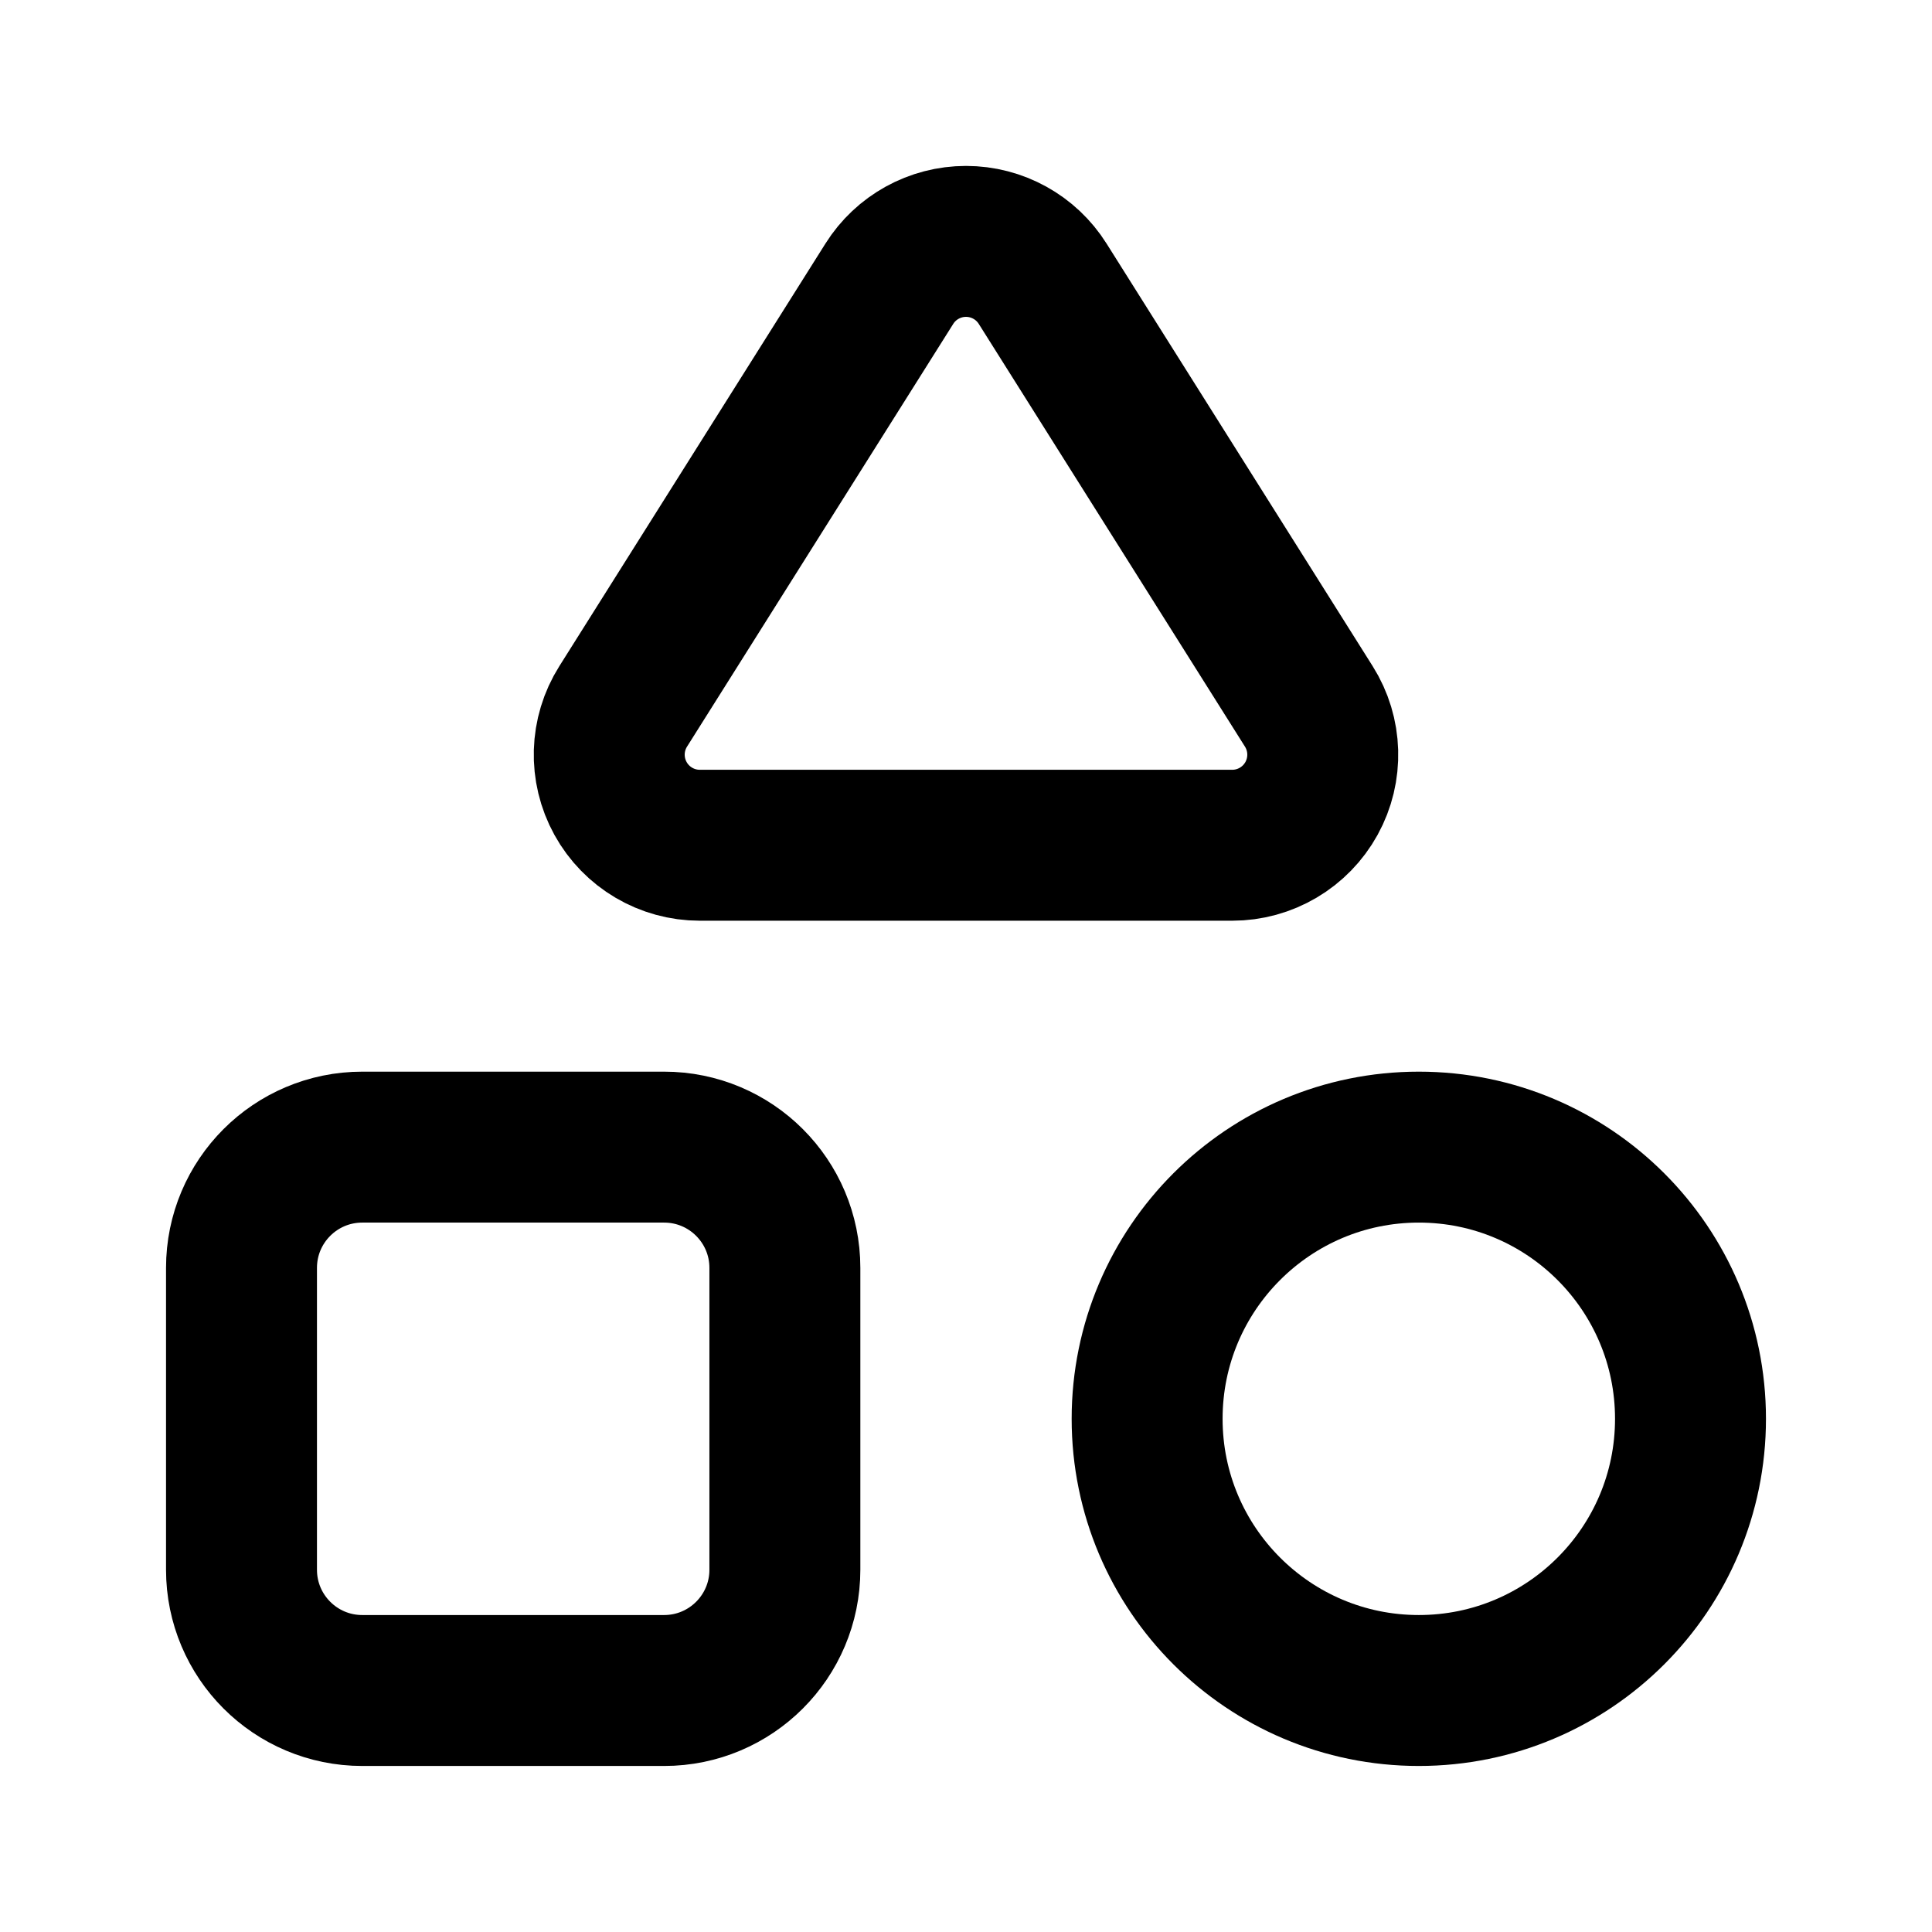
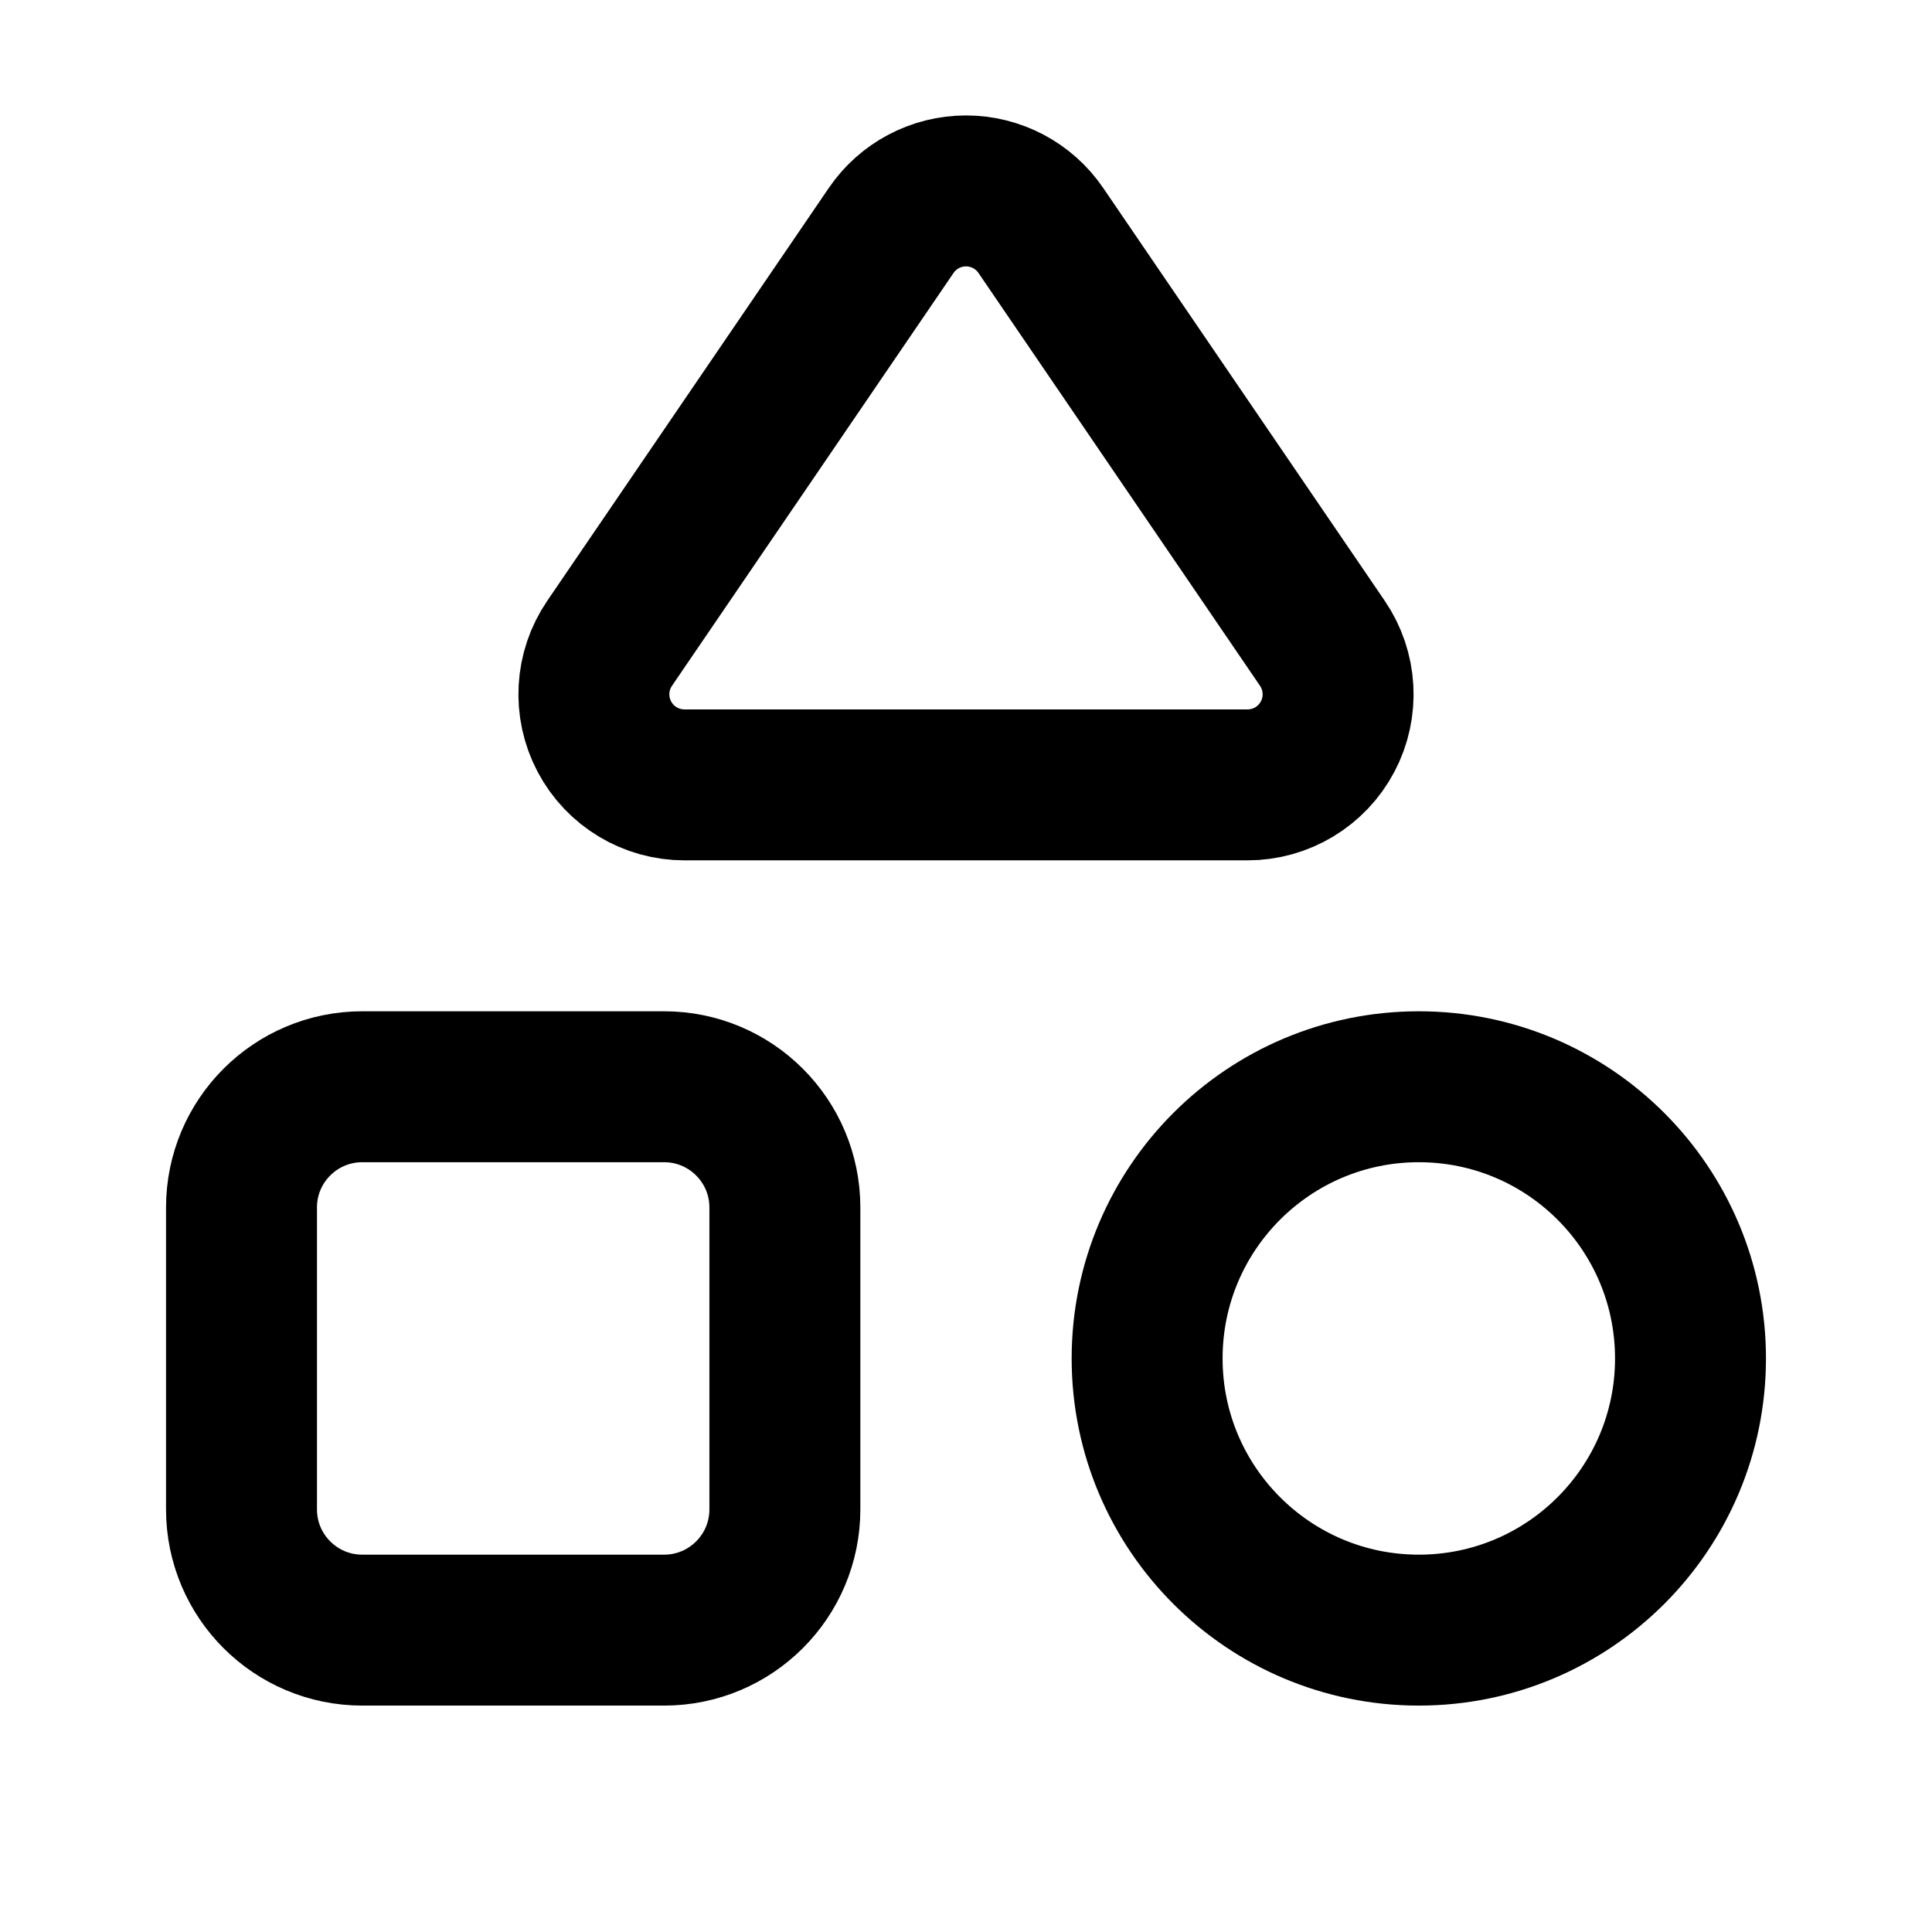
- <svg xmlns="http://www.w3.org/2000/svg" data-set="area-pilot" data-angles="free" data-keyline="square" width="16" height="16" viewBox="0 0 16 16" fill="none">
-   <path data-filled="solid" d="M5.161 5.85L7.365 2.35A0.75 0.75 0 0 1 8.635 2.35L10.839 5.85A0.75 0.75 0 0 1 10.204 7L5.796 7A0.75 0.75 0 0 1 5.161 5.85Z" fill="none" stroke="currentColor" stroke-width="1.25" stroke-linecap="round" stroke-linejoin="round" />
-   <rect data-filled="solid" x="2" y="9.5" width="4.5" height="4.5" rx="1" fill="none" stroke="currentColor" stroke-width="1.25" stroke-linecap="round" stroke-linejoin="round" />
-   <circle data-filled="solid" cx="11.75" cy="11.75" r="2.25" fill="none" stroke="currentColor" stroke-width="1.25" stroke-linecap="round" stroke-linejoin="round" />
+ <svg xmlns="http://www.w3.org/2000/svg" data-set="area-pilot" data-keyline="square" data-angles="free" width="16" height="16" viewBox="0 0 16 16" fill="none">
+   <path data-filled="solid" d="M5.049 5.327L7.38 1.909A0.75 0.75 0 0 1 8.62 1.909L10.951 5.327A0.75 0.75 0 0 1 10.331 6.5L5.669 6.5A0.75 0.75 0 0 1 5.049 5.327Z" fill="none" stroke="currentColor" stroke-width="1.25" stroke-linecap="round" stroke-linejoin="round" />
+   <rect data-filled="solid" x="2" y="9" width="4.5" height="4.5" rx="1" fill="none" stroke="currentColor" stroke-width="1.25" stroke-linecap="round" stroke-linejoin="round" />
+   <circle data-filled="solid" cx="11.75" cy="11.25" r="2.25" fill="none" stroke="currentColor" stroke-width="1.25" stroke-linecap="round" stroke-linejoin="round" />
</svg>
